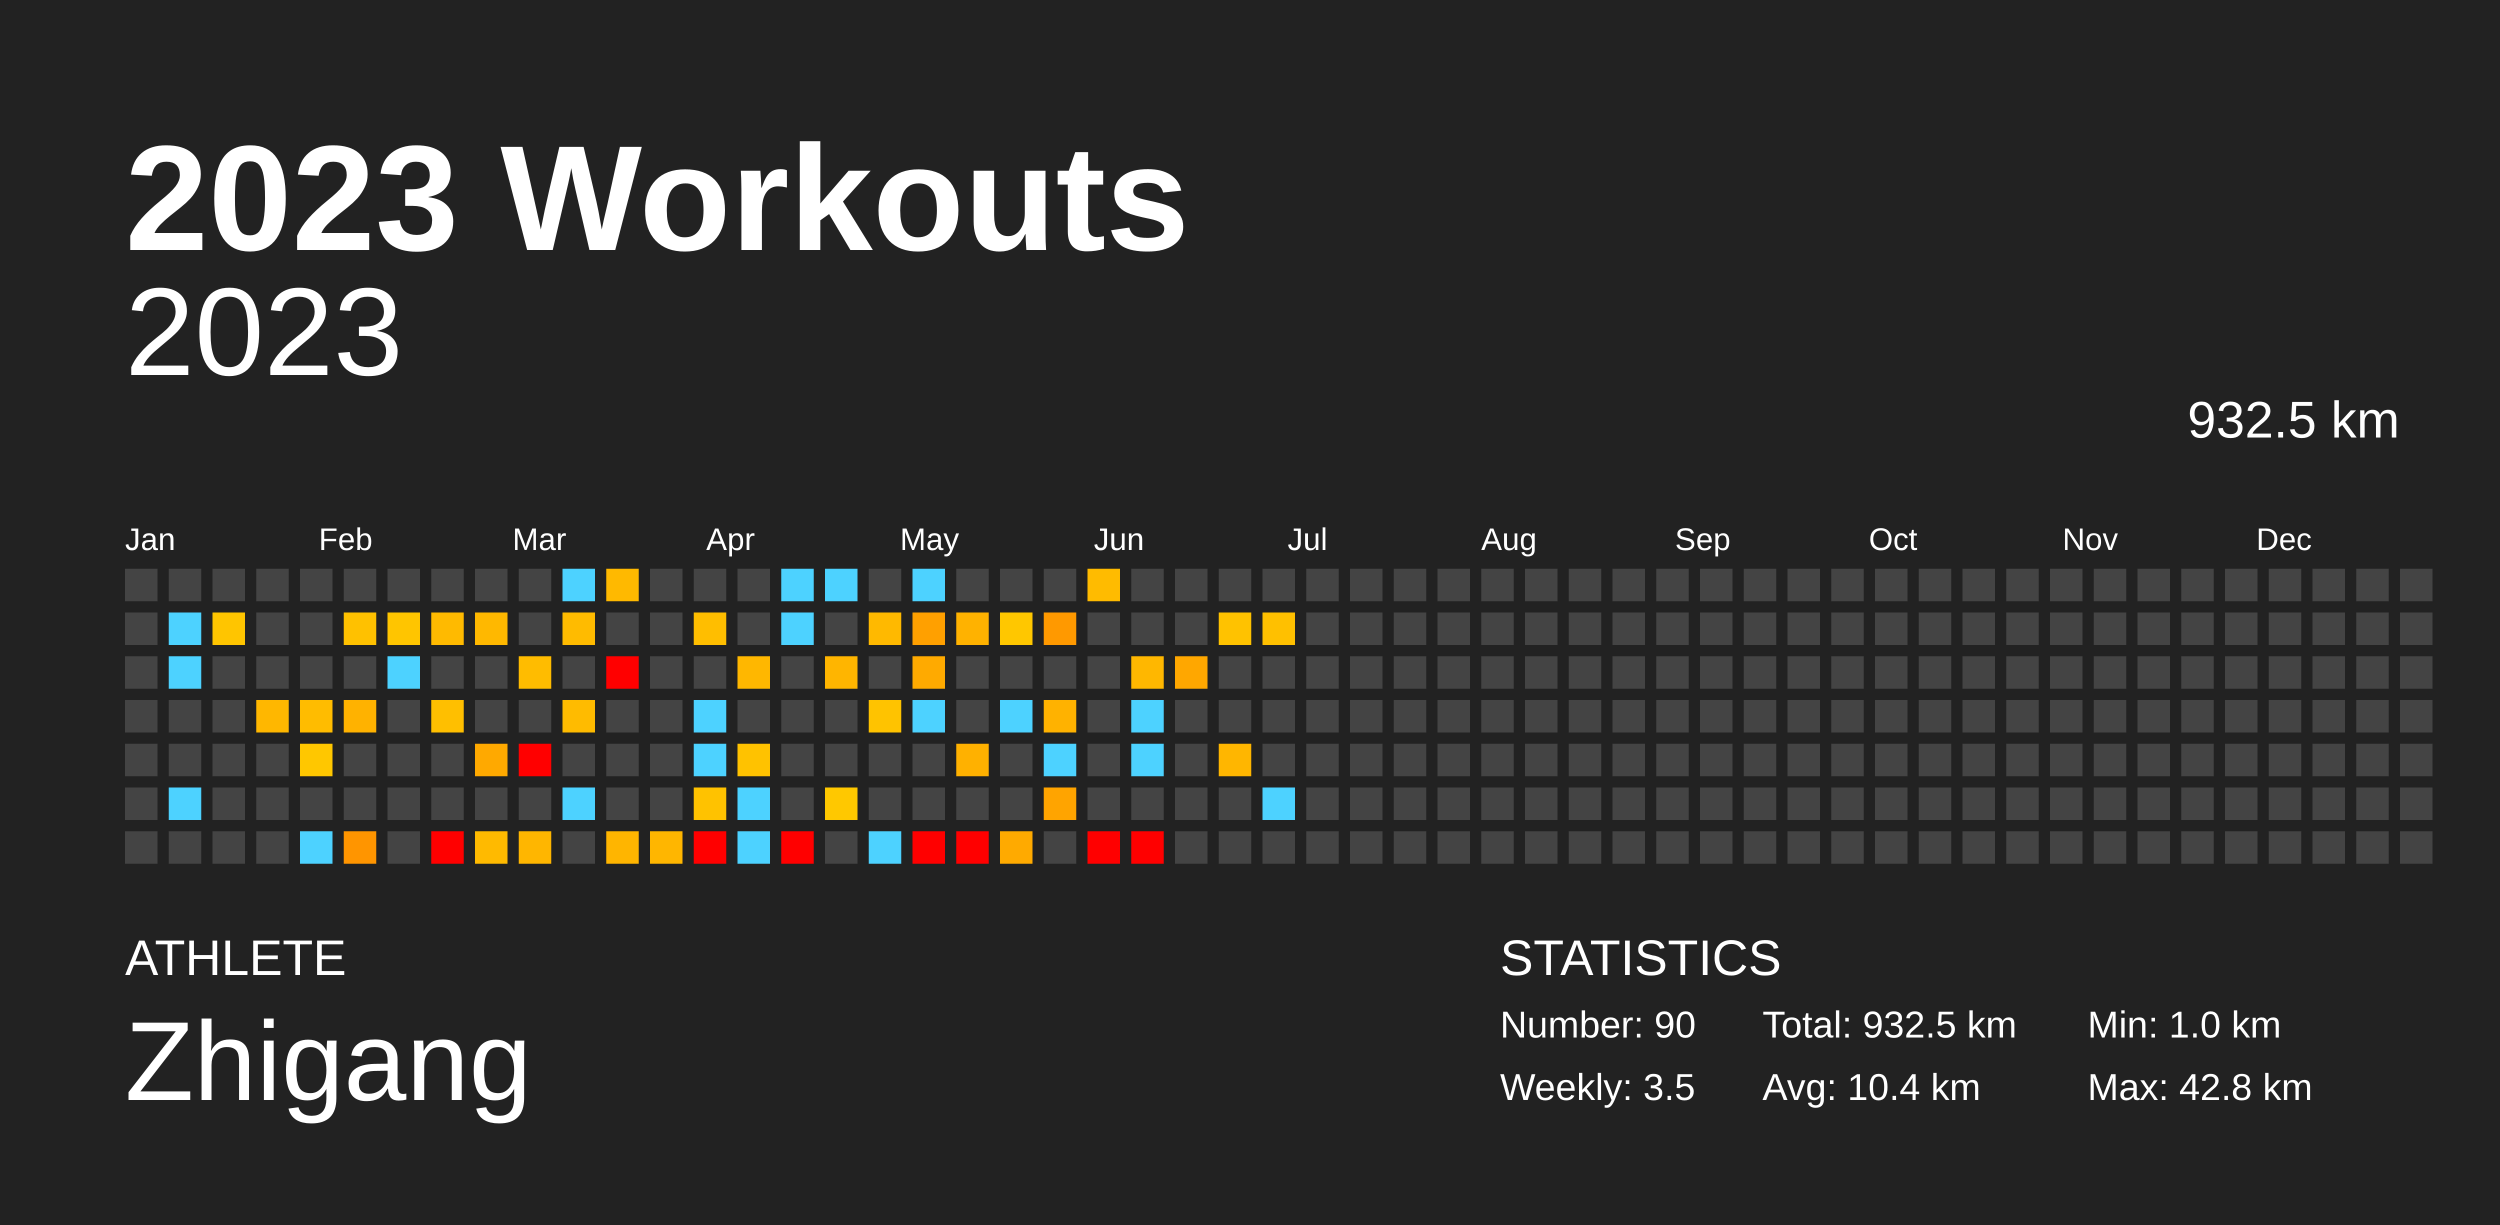
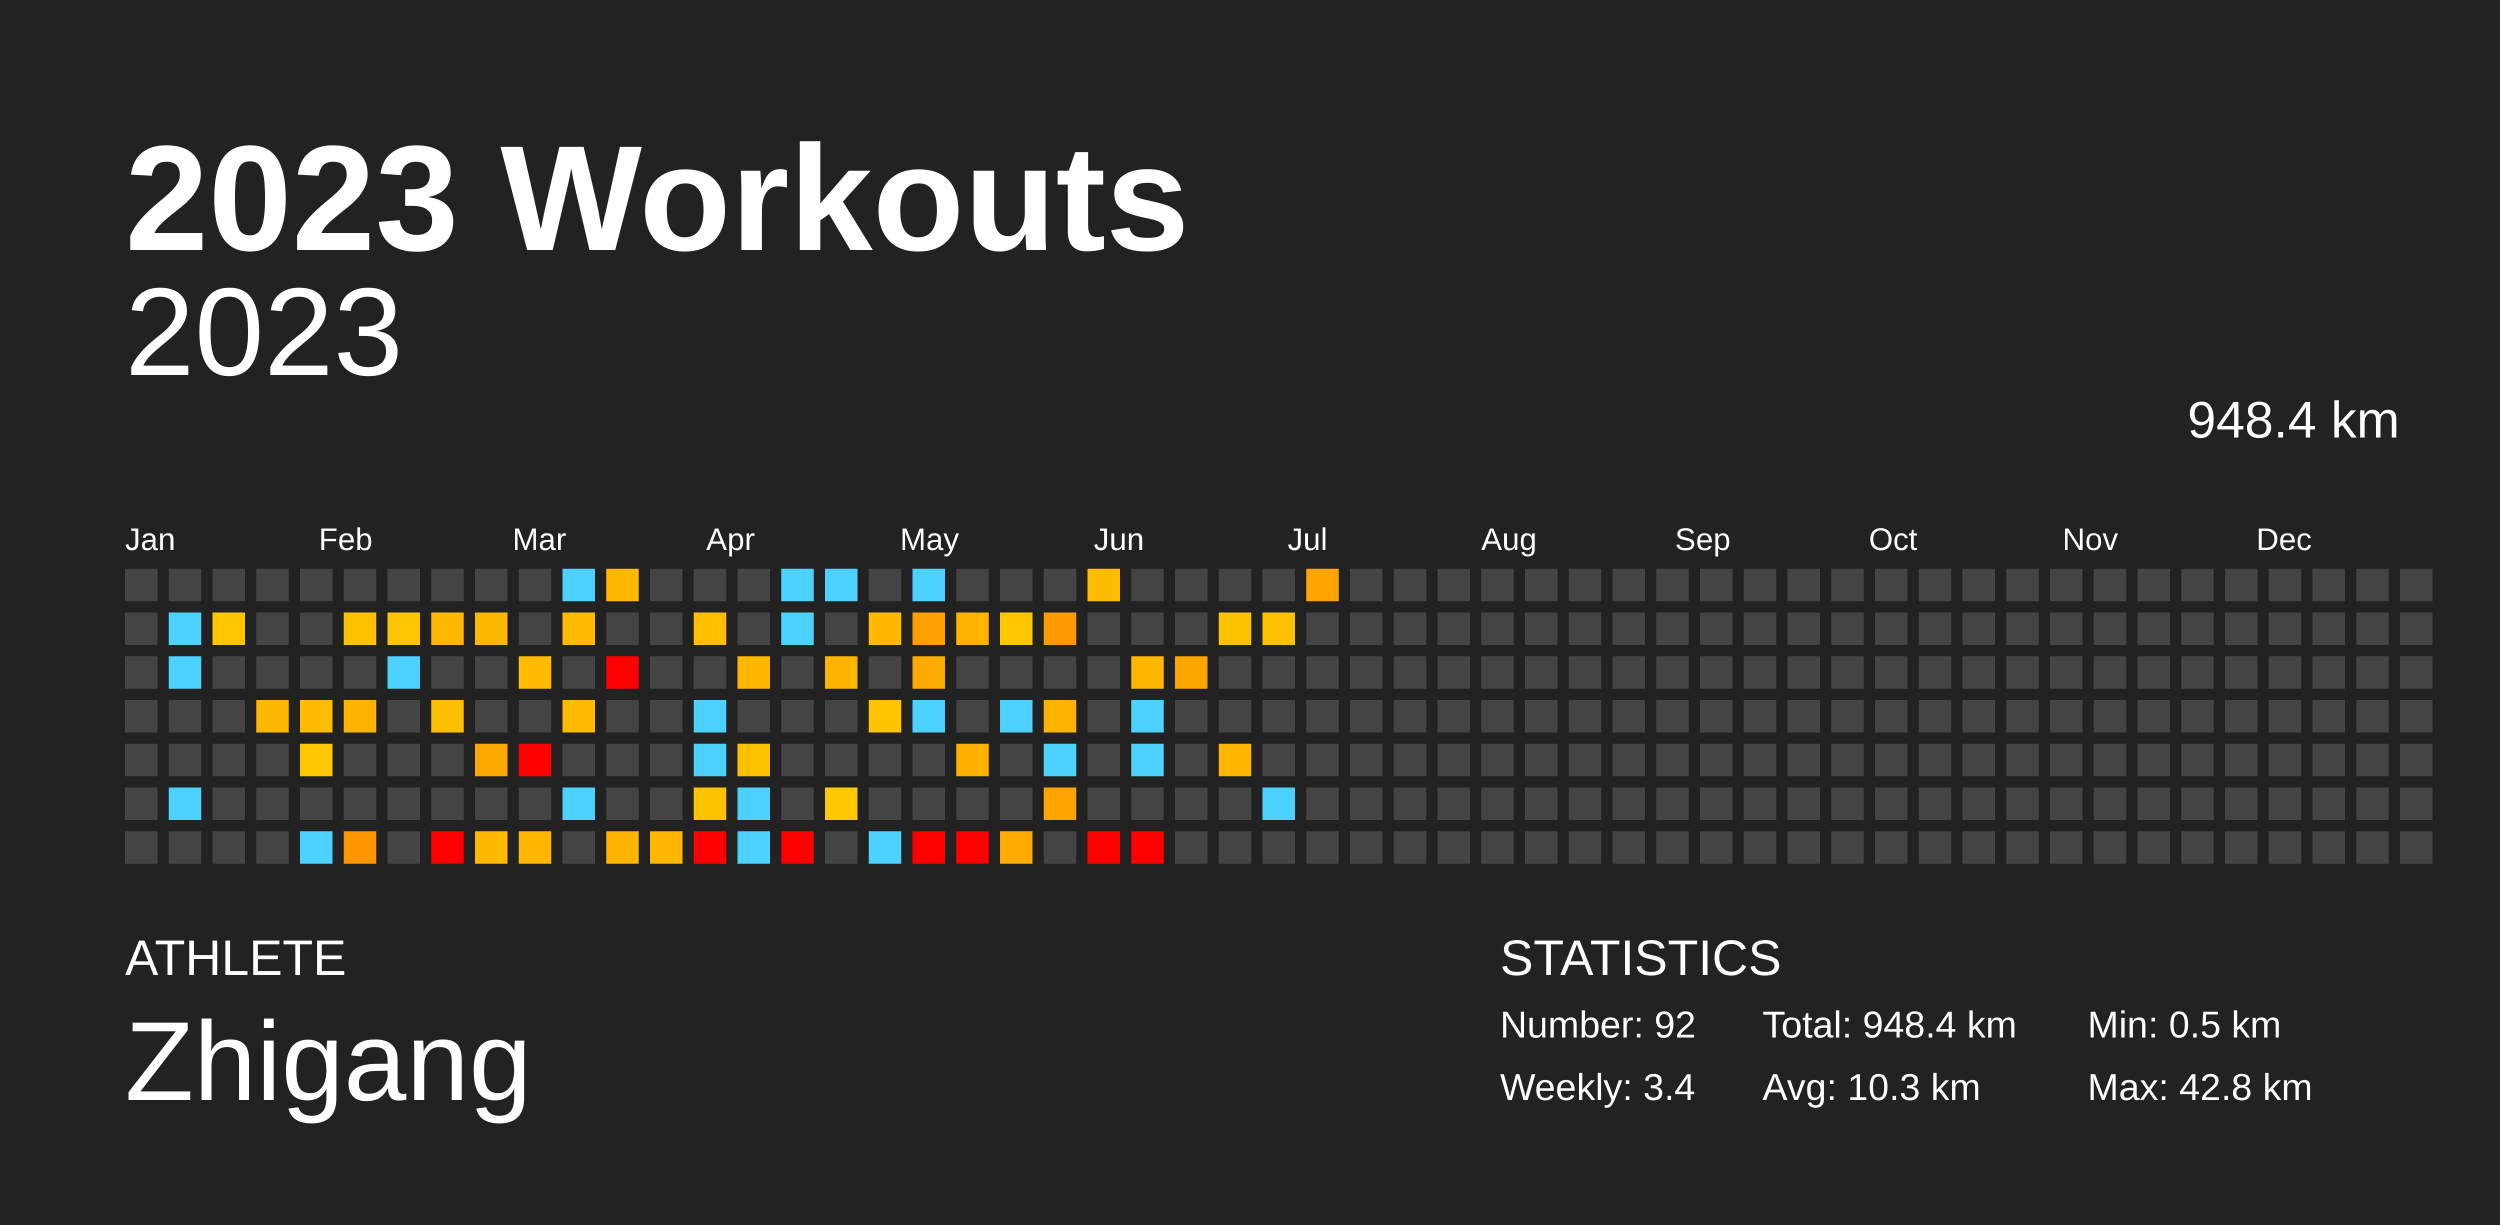
<svg xmlns="http://www.w3.org/2000/svg" baseProfile="full" height="98mm" version="1.1" viewBox="0,0,200,98" width="200mm">
  <defs />
  <rect fill="#222222" height="98" width="200" x="0" y="0" />
  <text fill="#FFFFFF" style="font-size:12px; font-family:Arial; font-weight:bold;" x="10" y="20">2023 Workouts</text>
  <text fill="#FFFFFF" style="font-size:4px; font-family:Arial" x="10" y="78">ATHLETE</text>
  <text fill="#FFFFFF" style="font-size:9px; font-family:Arial" x="10" y="88">Zhigang</text>
  <text fill="#FFFFFF" style="font-size:4px; font-family:Arial" x="120" y="78">STATISTICS</text>
-   <text fill="#FFFFFF" style="font-size:3px; font-family:Arial" x="120" y="83">Number: 90</text>
-   <text fill="#FFFFFF" style="font-size:3px; font-family:Arial" x="120" y="88">Weekly: 3.5</text>
-   <text fill="#FFFFFF" style="font-size:3px; font-family:Arial" x="141" y="83">Total: 932.5 km</text>
-   <text fill="#FFFFFF" style="font-size:3px; font-family:Arial" x="141" y="88">Avg: 10.4 km</text>
-   <text fill="#FFFFFF" style="font-size:3px; font-family:Arial" x="167" y="83">Min: 1.0 km</text>
+   <text fill="#FFFFFF" style="font-size:3px; font-family:Arial" x="120" y="83">Number: 92</text>
+   <text fill="#FFFFFF" style="font-size:3px; font-family:Arial" x="120" y="88">Weekly: 3.4</text>
+   <text fill="#FFFFFF" style="font-size:3px; font-family:Arial" x="141" y="83">Total: 948.4 km</text>
+   <text fill="#FFFFFF" style="font-size:3px; font-family:Arial" x="141" y="88">Avg: 10.3 km</text>
+   <text fill="#FFFFFF" style="font-size:3px; font-family:Arial" x="167" y="83">Min: 0.5 km</text>
  <text fill="#FFFFFF" style="font-size:3px; font-family:Arial" x="167" y="88">Max: 42.8 km</text>
  <text alignment-baseline="hanging" fill="#FFFFFF" style="font-size:10.0px; font-family:Arial;" x="10" y="30">2023</text>
-   <text alignment-baseline="hanging" fill="#FFFFFF" style="font-size:4.125px; font-family:Arial;" x="175" y="35">932.5 km</text>
+   <text alignment-baseline="hanging" fill="#FFFFFF" style="font-size:4.125px; font-family:Arial;" x="175" y="35">948.4 km</text>
  <text fill="#FFFFFF" style="font-size:2.5px; font-family:Arial" x="10.0" y="44">Jan</text>
  <text fill="#FFFFFF" style="font-size:2.5px; font-family:Arial" x="25.5" y="44">Feb</text>
  <text fill="#FFFFFF" style="font-size:2.5px; font-family:Arial" x="41.0" y="44">Mar</text>
  <text fill="#FFFFFF" style="font-size:2.5px; font-family:Arial" x="56.5" y="44">Apr</text>
  <text fill="#FFFFFF" style="font-size:2.5px; font-family:Arial" x="72.0" y="44">May</text>
  <text fill="#FFFFFF" style="font-size:2.5px; font-family:Arial" x="87.5" y="44">Jun</text>
  <text fill="#FFFFFF" style="font-size:2.5px; font-family:Arial" x="103.0" y="44">Jul</text>
  <text fill="#FFFFFF" style="font-size:2.5px; font-family:Arial" x="118.5" y="44">Aug</text>
  <text fill="#FFFFFF" style="font-size:2.5px; font-family:Arial" x="134.0" y="44">Sep</text>
  <text fill="#FFFFFF" style="font-size:2.5px; font-family:Arial" x="149.5" y="44">Oct</text>
  <text fill="#FFFFFF" style="font-size:2.5px; font-family:Arial" x="165.0" y="44">Nov</text>
  <text fill="#FFFFFF" style="font-size:2.5px; font-family:Arial" x="180.5" y="44">Dec</text>
  <rect fill="#444444" height="2.6" width="2.6" x="10.0" y="45.5" />
  <rect fill="#444444" height="2.6" width="2.6" x="10.0" y="49.0" />
  <rect fill="#444444" height="2.6" width="2.6" x="10.0" y="52.5" />
  <rect fill="#444444" height="2.6" width="2.6" x="10.0" y="56.0" />
  <rect fill="#444444" height="2.6" width="2.6" x="10.0" y="59.5" />
  <rect fill="#444444" height="2.6" width="2.6" x="10.0" y="63.0" />
  <rect fill="#444444" height="2.6" width="2.6" x="10.0" y="66.5" />
  <rect fill="#444444" height="2.6" width="2.6" x="13.5" y="45.5" />
  <rect fill="#4dd2ff" height="2.6" width="2.6" x="13.5" y="49.0" />
  <rect fill="#4dd2ff" height="2.6" width="2.6" x="13.5" y="52.5" />
  <rect fill="#444444" height="2.6" width="2.6" x="13.5" y="56.0" />
  <rect fill="#444444" height="2.6" width="2.6" x="13.5" y="59.5" />
  <rect fill="#4dd2ff" height="2.6" width="2.6" x="13.5" y="63.0" />
  <rect fill="#444444" height="2.6" width="2.6" x="13.5" y="66.5" />
  <rect fill="#444444" height="2.6" width="2.6" x="17.0" y="45.5" />
  <rect fill="#ffc500" height="2.6" width="2.6" x="17.0" y="49.0" />
  <rect fill="#444444" height="2.6" width="2.6" x="17.0" y="52.5" />
  <rect fill="#444444" height="2.6" width="2.6" x="17.0" y="56.0" />
  <rect fill="#444444" height="2.6" width="2.6" x="17.0" y="59.5" />
  <rect fill="#444444" height="2.6" width="2.6" x="17.0" y="63.0" />
  <rect fill="#444444" height="2.6" width="2.6" x="17.0" y="66.5" />
  <rect fill="#444444" height="2.6" width="2.6" x="20.5" y="45.5" />
  <rect fill="#444444" height="2.6" width="2.6" x="20.5" y="49.0" />
  <rect fill="#444444" height="2.6" width="2.6" x="20.5" y="52.5" />
  <rect fill="#ffb700" height="2.6" width="2.6" x="20.5" y="56.0" />
  <rect fill="#444444" height="2.6" width="2.6" x="20.5" y="59.5" />
  <rect fill="#444444" height="2.6" width="2.6" x="20.5" y="63.0" />
  <rect fill="#444444" height="2.6" width="2.6" x="20.5" y="66.5" />
  <rect fill="#444444" height="2.6" width="2.6" x="24.0" y="45.5" />
  <rect fill="#444444" height="2.6" width="2.6" x="24.0" y="49.0" />
  <rect fill="#444444" height="2.6" width="2.6" x="24.0" y="52.5" />
  <rect fill="#ffbc00" height="2.6" width="2.6" x="24.0" y="56.0" />
  <rect fill="#ffc700" height="2.6" width="2.6" x="24.0" y="59.5" />
  <rect fill="#444444" height="2.6" width="2.6" x="24.0" y="63.0" />
  <rect fill="#4dd2ff" height="2.6" width="2.6" x="24.0" y="66.5" />
  <rect fill="#444444" height="2.6" width="2.6" x="27.5" y="45.5" />
  <rect fill="#ffc100" height="2.6" width="2.6" x="27.5" y="49.0" />
  <rect fill="#444444" height="2.6" width="2.6" x="27.5" y="52.5" />
  <rect fill="#ffb200" height="2.6" width="2.6" x="27.5" y="56.0" />
  <rect fill="#444444" height="2.6" width="2.6" x="27.5" y="59.5" />
  <rect fill="#444444" height="2.6" width="2.6" x="27.5" y="63.0" />
  <rect fill="#ff9500" height="2.6" width="2.6" x="27.5" y="66.5" />
  <rect fill="#444444" height="2.6" width="2.6" x="31.0" y="45.5" />
  <rect fill="#ffc500" height="2.6" width="2.6" x="31.0" y="49.0" />
  <rect fill="#4dd2ff" height="2.6" width="2.6" x="31.0" y="52.5" />
  <rect fill="#444444" height="2.6" width="2.6" x="31.0" y="56.0" />
  <rect fill="#444444" height="2.6" width="2.6" x="31.0" y="59.5" />
  <rect fill="#444444" height="2.6" width="2.6" x="31.0" y="63.0" />
  <rect fill="#444444" height="2.6" width="2.6" x="31.0" y="66.5" />
  <rect fill="#444444" height="2.6" width="2.6" x="34.5" y="45.5" />
  <rect fill="#ffba00" height="2.6" width="2.6" x="34.5" y="49.0" />
  <rect fill="#444444" height="2.6" width="2.6" x="34.5" y="52.5" />
  <rect fill="#ffbf00" height="2.6" width="2.6" x="34.5" y="56.0" />
  <rect fill="#444444" height="2.6" width="2.6" x="34.5" y="59.5" />
  <rect fill="#444444" height="2.6" width="2.6" x="34.5" y="63.0" />
  <rect fill="red" height="2.6" width="2.6" x="34.5" y="66.5" />
  <rect fill="#444444" height="2.6" width="2.6" x="38.0" y="45.5" />
  <rect fill="#ffb800" height="2.6" width="2.6" x="38.0" y="49.0" />
  <rect fill="#444444" height="2.6" width="2.6" x="38.0" y="52.5" />
  <rect fill="#444444" height="2.6" width="2.6" x="38.0" y="56.0" />
  <rect fill="#ffa900" height="2.6" width="2.6" x="38.0" y="59.5" />
  <rect fill="#444444" height="2.6" width="2.6" x="38.0" y="63.0" />
  <rect fill="#ffba00" height="2.6" width="2.6" x="38.0" y="66.5" />
  <rect fill="#444444" height="2.6" width="2.6" x="41.5" y="45.5" />
  <rect fill="#444444" height="2.6" width="2.6" x="41.5" y="49.0" />
  <rect fill="#ffbc00" height="2.6" width="2.6" x="41.5" y="52.5" />
  <rect fill="#444444" height="2.6" width="2.6" x="41.5" y="56.0" />
  <rect fill="red" height="2.6" width="2.6" x="41.5" y="59.5" />
  <rect fill="#444444" height="2.6" width="2.6" x="41.5" y="63.0" />
  <rect fill="#ffb600" height="2.6" width="2.6" x="41.5" y="66.5" />
  <rect fill="#4dd2ff" height="2.6" width="2.6" x="45.0" y="45.5" />
  <rect fill="#ffbb00" height="2.6" width="2.6" x="45.0" y="49.0" />
  <rect fill="#444444" height="2.6" width="2.6" x="45.0" y="52.5" />
  <rect fill="#ffbb00" height="2.6" width="2.6" x="45.0" y="56.0" />
  <rect fill="#444444" height="2.6" width="2.6" x="45.0" y="59.5" />
  <rect fill="#4dd2ff" height="2.6" width="2.6" x="45.0" y="63.0" />
  <rect fill="#444444" height="2.6" width="2.6" x="45.0" y="66.5" />
  <rect fill="#ffb900" height="2.6" width="2.6" x="48.5" y="45.5" />
  <rect fill="#444444" height="2.6" width="2.6" x="48.5" y="49.0" />
  <rect fill="red" height="2.6" width="2.6" x="48.5" y="52.5" />
  <rect fill="#444444" height="2.6" width="2.6" x="48.5" y="56.0" />
  <rect fill="#444444" height="2.6" width="2.6" x="48.5" y="59.5" />
  <rect fill="#444444" height="2.6" width="2.6" x="48.5" y="63.0" />
  <rect fill="#ffb500" height="2.6" width="2.6" x="48.5" y="66.5" />
  <rect fill="#444444" height="2.6" width="2.6" x="52.0" y="45.5" />
  <rect fill="#444444" height="2.6" width="2.6" x="52.0" y="49.0" />
  <rect fill="#444444" height="2.6" width="2.6" x="52.0" y="52.5" />
  <rect fill="#444444" height="2.6" width="2.6" x="52.0" y="56.0" />
  <rect fill="#444444" height="2.6" width="2.6" x="52.0" y="59.5" />
  <rect fill="#444444" height="2.6" width="2.6" x="52.0" y="63.0" />
  <rect fill="#ffb600" height="2.6" width="2.6" x="52.0" y="66.5" />
  <rect fill="#444444" height="2.6" width="2.6" x="55.5" y="45.5" />
  <rect fill="#ffbe00" height="2.6" width="2.6" x="55.5" y="49.0" />
  <rect fill="#444444" height="2.6" width="2.6" x="55.5" y="52.5" />
  <rect fill="#4dd2ff" height="2.6" width="2.6" x="55.5" y="56.0" />
  <rect fill="#4dd2ff" height="2.6" width="2.6" x="55.5" y="59.5" />
  <rect fill="#ffc200" height="2.6" width="2.6" x="55.5" y="63.0" />
  <rect fill="red" height="2.6" width="2.6" x="55.5" y="66.5" />
  <rect fill="#444444" height="2.6" width="2.6" x="59.0" y="45.5" />
  <rect fill="#444444" height="2.6" width="2.6" x="59.0" y="49.0" />
  <rect fill="#ffb700" height="2.6" width="2.6" x="59.0" y="52.5" />
  <rect fill="#444444" height="2.6" width="2.6" x="59.0" y="56.0" />
  <rect fill="#ffc200" height="2.6" width="2.6" x="59.0" y="59.5" />
  <rect fill="#4dd2ff" height="2.6" width="2.6" x="59.0" y="63.0" />
  <rect fill="#4dd2ff" height="2.6" width="2.6" x="59.0" y="66.5" />
  <rect fill="#4dd2ff" height="2.6" width="2.6" x="62.5" y="45.5" />
  <rect fill="#4dd2ff" height="2.6" width="2.6" x="62.5" y="49.0" />
  <rect fill="#444444" height="2.6" width="2.6" x="62.5" y="52.5" />
  <rect fill="#444444" height="2.6" width="2.6" x="62.5" y="56.0" />
  <rect fill="#444444" height="2.6" width="2.6" x="62.5" y="59.5" />
  <rect fill="#444444" height="2.6" width="2.6" x="62.5" y="63.0" />
  <rect fill="red" height="2.6" width="2.6" x="62.5" y="66.5" />
  <rect fill="#4dd2ff" height="2.6" width="2.6" x="66.0" y="45.5" />
  <rect fill="#444444" height="2.6" width="2.6" x="66.0" y="49.0" />
  <rect fill="#ffb500" height="2.6" width="2.6" x="66.0" y="52.5" />
  <rect fill="#444444" height="2.6" width="2.6" x="66.0" y="56.0" />
  <rect fill="#444444" height="2.6" width="2.6" x="66.0" y="59.5" />
  <rect fill="#ffc800" height="2.6" width="2.6" x="66.0" y="63.0" />
  <rect fill="#444444" height="2.6" width="2.6" x="66.0" y="66.5" />
  <rect fill="#444444" height="2.6" width="2.6" x="69.5" y="45.5" />
  <rect fill="#ffb900" height="2.6" width="2.6" x="69.5" y="49.0" />
  <rect fill="#444444" height="2.6" width="2.6" x="69.5" y="52.5" />
  <rect fill="#ffc300" height="2.6" width="2.6" x="69.5" y="56.0" />
  <rect fill="#444444" height="2.6" width="2.6" x="69.5" y="59.5" />
  <rect fill="#444444" height="2.6" width="2.6" x="69.5" y="63.0" />
  <rect fill="#4dd2ff" height="2.6" width="2.6" x="69.5" y="66.5" />
  <rect fill="#4dd2ff" height="2.6" width="2.6" x="73.0" y="45.5" />
  <rect fill="#ffa000" height="2.6" width="2.6" x="73.0" y="49.0" />
  <rect fill="#ffaa00" height="2.6" width="2.6" x="73.0" y="52.5" />
  <rect fill="#4dd2ff" height="2.6" width="2.6" x="73.0" y="56.0" />
  <rect fill="#444444" height="2.6" width="2.6" x="73.0" y="59.5" />
  <rect fill="#444444" height="2.6" width="2.6" x="73.0" y="63.0" />
  <rect fill="red" height="2.6" width="2.6" x="73.0" y="66.5" />
  <rect fill="#444444" height="2.6" width="2.6" x="76.5" y="45.5" />
  <rect fill="#ffb200" height="2.6" width="2.6" x="76.5" y="49.0" />
  <rect fill="#444444" height="2.6" width="2.6" x="76.5" y="52.5" />
  <rect fill="#444444" height="2.6" width="2.6" x="76.5" y="56.0" />
  <rect fill="#ffb100" height="2.6" width="2.6" x="76.5" y="59.5" />
  <rect fill="#444444" height="2.6" width="2.6" x="76.5" y="63.0" />
  <rect fill="red" height="2.6" width="2.6" x="76.5" y="66.5" />
  <rect fill="#444444" height="2.6" width="2.6" x="80.0" y="45.5" />
  <rect fill="#ffc700" height="2.6" width="2.6" x="80.0" y="49.0" />
  <rect fill="#444444" height="2.6" width="2.6" x="80.0" y="52.5" />
  <rect fill="#4dd2ff" height="2.6" width="2.6" x="80.0" y="56.0" />
  <rect fill="#444444" height="2.6" width="2.6" x="80.0" y="59.5" />
  <rect fill="#444444" height="2.6" width="2.6" x="80.0" y="63.0" />
  <rect fill="#ffaa00" height="2.6" width="2.6" x="80.0" y="66.5" />
  <rect fill="#444444" height="2.6" width="2.6" x="83.5" y="45.5" />
  <rect fill="#ff9900" height="2.6" width="2.6" x="83.5" y="49.0" />
  <rect fill="#444444" height="2.6" width="2.6" x="83.5" y="52.5" />
  <rect fill="#ffb200" height="2.6" width="2.6" x="83.5" y="56.0" />
  <rect fill="#4dd2ff" height="2.6" width="2.6" x="83.5" y="59.5" />
  <rect fill="#ffa400" height="2.6" width="2.6" x="83.5" y="63.0" />
  <rect fill="#444444" height="2.6" width="2.6" x="83.5" y="66.5" />
  <rect fill="#ffbb00" height="2.6" width="2.6" x="87.0" y="45.5" />
  <rect fill="#444444" height="2.6" width="2.6" x="87.0" y="49.0" />
  <rect fill="#444444" height="2.6" width="2.6" x="87.0" y="52.5" />
  <rect fill="#444444" height="2.6" width="2.6" x="87.0" y="56.0" />
  <rect fill="#444444" height="2.6" width="2.6" x="87.0" y="59.5" />
  <rect fill="#444444" height="2.6" width="2.6" x="87.0" y="63.0" />
  <rect fill="red" height="2.6" width="2.6" x="87.0" y="66.5" />
  <rect fill="#444444" height="2.6" width="2.6" x="90.5" y="45.5" />
  <rect fill="#444444" height="2.6" width="2.6" x="90.5" y="49.0" />
  <rect fill="#ffb700" height="2.6" width="2.6" x="90.5" y="52.5" />
  <rect fill="#4dd2ff" height="2.6" width="2.6" x="90.5" y="56.0" />
  <rect fill="#4dd2ff" height="2.6" width="2.6" x="90.5" y="59.5" />
  <rect fill="#444444" height="2.6" width="2.6" x="90.5" y="63.0" />
  <rect fill="red" height="2.6" width="2.6" x="90.5" y="66.5" />
  <rect fill="#444444" height="2.6" width="2.6" x="94.0" y="45.5" />
  <rect fill="#444444" height="2.6" width="2.6" x="94.0" y="49.0" />
  <rect fill="#ffa700" height="2.6" width="2.6" x="94.0" y="52.5" />
  <rect fill="#444444" height="2.6" width="2.6" x="94.0" y="56.0" />
  <rect fill="#444444" height="2.6" width="2.6" x="94.0" y="59.5" />
  <rect fill="#444444" height="2.6" width="2.6" x="94.0" y="63.0" />
  <rect fill="#444444" height="2.6" width="2.6" x="94.0" y="66.5" />
  <rect fill="#444444" height="2.6" width="2.6" x="97.5" y="45.5" />
  <rect fill="#ffc200" height="2.6" width="2.6" x="97.5" y="49.0" />
  <rect fill="#444444" height="2.6" width="2.6" x="97.5" y="52.5" />
  <rect fill="#444444" height="2.6" width="2.6" x="97.5" y="56.0" />
  <rect fill="#ffb600" height="2.6" width="2.6" x="97.5" y="59.5" />
  <rect fill="#444444" height="2.6" width="2.6" x="97.5" y="63.0" />
  <rect fill="#444444" height="2.6" width="2.6" x="97.5" y="66.5" />
  <rect fill="#444444" height="2.6" width="2.6" x="101.0" y="45.5" />
  <rect fill="#ffc000" height="2.6" width="2.6" x="101.0" y="49.0" />
  <rect fill="#444444" height="2.6" width="2.6" x="101.0" y="52.5" />
  <rect fill="#444444" height="2.6" width="2.6" x="101.0" y="56.0" />
  <rect fill="#444444" height="2.6" width="2.6" x="101.0" y="59.5" />
  <rect fill="#4dd2ff" height="2.6" width="2.6" x="101.0" y="63.0" />
  <rect fill="#444444" height="2.6" width="2.6" x="101.0" y="66.5" />
-   <rect fill="#444444" height="2.6" width="2.6" x="104.5" y="45.5" />
+   <rect fill="#ffa400" height="2.6" width="2.6" x="104.5" y="45.5" />
  <rect fill="#444444" height="2.6" width="2.6" x="104.5" y="49.0" />
  <rect fill="#444444" height="2.6" width="2.6" x="104.5" y="52.5" />
  <rect fill="#444444" height="2.6" width="2.6" x="104.5" y="56.0" />
  <rect fill="#444444" height="2.6" width="2.6" x="104.5" y="59.5" />
  <rect fill="#444444" height="2.6" width="2.6" x="104.5" y="63.0" />
  <rect fill="#444444" height="2.6" width="2.6" x="104.5" y="66.5" />
  <rect fill="#444444" height="2.6" width="2.6" x="108.0" y="45.5" />
  <rect fill="#444444" height="2.6" width="2.6" x="108.0" y="49.0" />
  <rect fill="#444444" height="2.6" width="2.6" x="108.0" y="52.5" />
  <rect fill="#444444" height="2.6" width="2.6" x="108.0" y="56.0" />
  <rect fill="#444444" height="2.6" width="2.6" x="108.0" y="59.5" />
  <rect fill="#444444" height="2.6" width="2.6" x="108.0" y="63.0" />
  <rect fill="#444444" height="2.6" width="2.6" x="108.0" y="66.5" />
  <rect fill="#444444" height="2.6" width="2.6" x="111.5" y="45.5" />
  <rect fill="#444444" height="2.6" width="2.6" x="111.5" y="49.0" />
  <rect fill="#444444" height="2.6" width="2.6" x="111.5" y="52.5" />
  <rect fill="#444444" height="2.6" width="2.6" x="111.5" y="56.0" />
  <rect fill="#444444" height="2.6" width="2.6" x="111.5" y="59.5" />
  <rect fill="#444444" height="2.6" width="2.6" x="111.5" y="63.0" />
  <rect fill="#444444" height="2.6" width="2.6" x="111.5" y="66.5" />
  <rect fill="#444444" height="2.6" width="2.6" x="115.0" y="45.5" />
  <rect fill="#444444" height="2.6" width="2.6" x="115.0" y="49.0" />
  <rect fill="#444444" height="2.6" width="2.6" x="115.0" y="52.5" />
  <rect fill="#444444" height="2.6" width="2.6" x="115.0" y="56.0" />
  <rect fill="#444444" height="2.6" width="2.6" x="115.0" y="59.5" />
  <rect fill="#444444" height="2.6" width="2.6" x="115.0" y="63.0" />
  <rect fill="#444444" height="2.6" width="2.6" x="115.0" y="66.5" />
  <rect fill="#444444" height="2.6" width="2.6" x="118.5" y="45.5" />
  <rect fill="#444444" height="2.6" width="2.6" x="118.5" y="49.0" />
  <rect fill="#444444" height="2.6" width="2.6" x="118.5" y="52.5" />
  <rect fill="#444444" height="2.6" width="2.6" x="118.5" y="56.0" />
  <rect fill="#444444" height="2.6" width="2.6" x="118.5" y="59.5" />
  <rect fill="#444444" height="2.6" width="2.6" x="118.5" y="63.0" />
  <rect fill="#444444" height="2.6" width="2.6" x="118.5" y="66.5" />
  <rect fill="#444444" height="2.6" width="2.6" x="122.0" y="45.5" />
  <rect fill="#444444" height="2.6" width="2.6" x="122.0" y="49.0" />
  <rect fill="#444444" height="2.6" width="2.6" x="122.0" y="52.5" />
  <rect fill="#444444" height="2.6" width="2.6" x="122.0" y="56.0" />
  <rect fill="#444444" height="2.6" width="2.6" x="122.0" y="59.5" />
  <rect fill="#444444" height="2.6" width="2.6" x="122.0" y="63.0" />
  <rect fill="#444444" height="2.6" width="2.6" x="122.0" y="66.5" />
  <rect fill="#444444" height="2.6" width="2.6" x="125.5" y="45.5" />
  <rect fill="#444444" height="2.6" width="2.6" x="125.5" y="49.0" />
  <rect fill="#444444" height="2.6" width="2.6" x="125.5" y="52.5" />
  <rect fill="#444444" height="2.6" width="2.6" x="125.5" y="56.0" />
  <rect fill="#444444" height="2.6" width="2.6" x="125.5" y="59.5" />
  <rect fill="#444444" height="2.6" width="2.6" x="125.5" y="63.0" />
  <rect fill="#444444" height="2.6" width="2.6" x="125.5" y="66.5" />
  <rect fill="#444444" height="2.6" width="2.6" x="129.0" y="45.5" />
  <rect fill="#444444" height="2.6" width="2.6" x="129.0" y="49.0" />
  <rect fill="#444444" height="2.6" width="2.6" x="129.0" y="52.5" />
  <rect fill="#444444" height="2.6" width="2.6" x="129.0" y="56.0" />
  <rect fill="#444444" height="2.6" width="2.6" x="129.0" y="59.5" />
  <rect fill="#444444" height="2.6" width="2.6" x="129.0" y="63.0" />
  <rect fill="#444444" height="2.6" width="2.6" x="129.0" y="66.5" />
  <rect fill="#444444" height="2.6" width="2.6" x="132.5" y="45.5" />
  <rect fill="#444444" height="2.6" width="2.6" x="132.5" y="49.0" />
  <rect fill="#444444" height="2.6" width="2.6" x="132.5" y="52.5" />
  <rect fill="#444444" height="2.6" width="2.6" x="132.5" y="56.0" />
  <rect fill="#444444" height="2.6" width="2.6" x="132.5" y="59.5" />
  <rect fill="#444444" height="2.6" width="2.6" x="132.5" y="63.0" />
  <rect fill="#444444" height="2.6" width="2.6" x="132.5" y="66.5" />
  <rect fill="#444444" height="2.6" width="2.6" x="136.0" y="45.5" />
  <rect fill="#444444" height="2.6" width="2.6" x="136.0" y="49.0" />
  <rect fill="#444444" height="2.6" width="2.6" x="136.0" y="52.5" />
  <rect fill="#444444" height="2.6" width="2.6" x="136.0" y="56.0" />
  <rect fill="#444444" height="2.6" width="2.6" x="136.0" y="59.5" />
  <rect fill="#444444" height="2.6" width="2.6" x="136.0" y="63.0" />
  <rect fill="#444444" height="2.6" width="2.6" x="136.0" y="66.5" />
  <rect fill="#444444" height="2.6" width="2.6" x="139.5" y="45.5" />
  <rect fill="#444444" height="2.6" width="2.6" x="139.5" y="49.0" />
  <rect fill="#444444" height="2.6" width="2.6" x="139.5" y="52.5" />
  <rect fill="#444444" height="2.6" width="2.6" x="139.5" y="56.0" />
  <rect fill="#444444" height="2.6" width="2.6" x="139.5" y="59.5" />
  <rect fill="#444444" height="2.6" width="2.6" x="139.5" y="63.0" />
  <rect fill="#444444" height="2.6" width="2.6" x="139.5" y="66.5" />
  <rect fill="#444444" height="2.6" width="2.6" x="143.0" y="45.5" />
  <rect fill="#444444" height="2.6" width="2.6" x="143.0" y="49.0" />
  <rect fill="#444444" height="2.6" width="2.6" x="143.0" y="52.5" />
  <rect fill="#444444" height="2.6" width="2.6" x="143.0" y="56.0" />
  <rect fill="#444444" height="2.6" width="2.6" x="143.0" y="59.5" />
  <rect fill="#444444" height="2.6" width="2.6" x="143.0" y="63.0" />
  <rect fill="#444444" height="2.6" width="2.6" x="143.0" y="66.5" />
  <rect fill="#444444" height="2.6" width="2.6" x="146.5" y="45.5" />
  <rect fill="#444444" height="2.6" width="2.6" x="146.5" y="49.0" />
  <rect fill="#444444" height="2.6" width="2.6" x="146.5" y="52.5" />
  <rect fill="#444444" height="2.6" width="2.6" x="146.5" y="56.0" />
  <rect fill="#444444" height="2.6" width="2.6" x="146.5" y="59.5" />
  <rect fill="#444444" height="2.6" width="2.6" x="146.5" y="63.0" />
  <rect fill="#444444" height="2.6" width="2.6" x="146.5" y="66.5" />
  <rect fill="#444444" height="2.6" width="2.6" x="150.0" y="45.5" />
  <rect fill="#444444" height="2.6" width="2.6" x="150.0" y="49.0" />
  <rect fill="#444444" height="2.6" width="2.6" x="150.0" y="52.5" />
  <rect fill="#444444" height="2.6" width="2.6" x="150.0" y="56.0" />
  <rect fill="#444444" height="2.6" width="2.6" x="150.0" y="59.5" />
  <rect fill="#444444" height="2.6" width="2.6" x="150.0" y="63.0" />
  <rect fill="#444444" height="2.6" width="2.6" x="150.0" y="66.5" />
  <rect fill="#444444" height="2.6" width="2.6" x="153.5" y="45.5" />
  <rect fill="#444444" height="2.6" width="2.6" x="153.5" y="49.0" />
  <rect fill="#444444" height="2.6" width="2.6" x="153.5" y="52.5" />
  <rect fill="#444444" height="2.6" width="2.6" x="153.5" y="56.0" />
  <rect fill="#444444" height="2.6" width="2.6" x="153.5" y="59.5" />
  <rect fill="#444444" height="2.6" width="2.6" x="153.5" y="63.0" />
  <rect fill="#444444" height="2.6" width="2.6" x="153.5" y="66.5" />
  <rect fill="#444444" height="2.6" width="2.6" x="157.0" y="45.5" />
  <rect fill="#444444" height="2.6" width="2.6" x="157.0" y="49.0" />
  <rect fill="#444444" height="2.6" width="2.6" x="157.0" y="52.5" />
  <rect fill="#444444" height="2.6" width="2.6" x="157.0" y="56.0" />
  <rect fill="#444444" height="2.6" width="2.6" x="157.0" y="59.5" />
  <rect fill="#444444" height="2.6" width="2.6" x="157.0" y="63.0" />
  <rect fill="#444444" height="2.6" width="2.6" x="157.0" y="66.5" />
  <rect fill="#444444" height="2.6" width="2.6" x="160.5" y="45.5" />
  <rect fill="#444444" height="2.6" width="2.6" x="160.5" y="49.0" />
  <rect fill="#444444" height="2.6" width="2.6" x="160.5" y="52.5" />
  <rect fill="#444444" height="2.6" width="2.6" x="160.5" y="56.0" />
  <rect fill="#444444" height="2.6" width="2.6" x="160.5" y="59.5" />
  <rect fill="#444444" height="2.6" width="2.6" x="160.5" y="63.0" />
  <rect fill="#444444" height="2.6" width="2.6" x="160.5" y="66.5" />
  <rect fill="#444444" height="2.6" width="2.6" x="164.0" y="45.5" />
  <rect fill="#444444" height="2.6" width="2.6" x="164.0" y="49.0" />
  <rect fill="#444444" height="2.6" width="2.6" x="164.0" y="52.5" />
  <rect fill="#444444" height="2.6" width="2.6" x="164.0" y="56.0" />
  <rect fill="#444444" height="2.6" width="2.6" x="164.0" y="59.5" />
  <rect fill="#444444" height="2.6" width="2.6" x="164.0" y="63.0" />
  <rect fill="#444444" height="2.6" width="2.6" x="164.0" y="66.5" />
  <rect fill="#444444" height="2.6" width="2.6" x="167.5" y="45.5" />
  <rect fill="#444444" height="2.6" width="2.6" x="167.5" y="49.0" />
  <rect fill="#444444" height="2.6" width="2.6" x="167.5" y="52.5" />
  <rect fill="#444444" height="2.6" width="2.6" x="167.5" y="56.0" />
  <rect fill="#444444" height="2.6" width="2.6" x="167.5" y="59.5" />
  <rect fill="#444444" height="2.6" width="2.6" x="167.5" y="63.0" />
  <rect fill="#444444" height="2.6" width="2.6" x="167.5" y="66.5" />
  <rect fill="#444444" height="2.6" width="2.6" x="171.0" y="45.5" />
  <rect fill="#444444" height="2.6" width="2.6" x="171.0" y="49.0" />
  <rect fill="#444444" height="2.6" width="2.6" x="171.0" y="52.5" />
  <rect fill="#444444" height="2.6" width="2.6" x="171.0" y="56.0" />
  <rect fill="#444444" height="2.6" width="2.6" x="171.0" y="59.5" />
  <rect fill="#444444" height="2.6" width="2.6" x="171.0" y="63.0" />
  <rect fill="#444444" height="2.6" width="2.6" x="171.0" y="66.5" />
  <rect fill="#444444" height="2.6" width="2.6" x="174.5" y="45.5" />
  <rect fill="#444444" height="2.6" width="2.6" x="174.5" y="49.0" />
  <rect fill="#444444" height="2.6" width="2.6" x="174.5" y="52.5" />
  <rect fill="#444444" height="2.6" width="2.6" x="174.5" y="56.0" />
  <rect fill="#444444" height="2.6" width="2.6" x="174.5" y="59.5" />
  <rect fill="#444444" height="2.6" width="2.6" x="174.5" y="63.0" />
  <rect fill="#444444" height="2.6" width="2.6" x="174.5" y="66.5" />
  <rect fill="#444444" height="2.6" width="2.6" x="178.0" y="45.5" />
  <rect fill="#444444" height="2.6" width="2.6" x="178.0" y="49.0" />
  <rect fill="#444444" height="2.6" width="2.6" x="178.0" y="52.5" />
  <rect fill="#444444" height="2.6" width="2.6" x="178.0" y="56.0" />
  <rect fill="#444444" height="2.6" width="2.6" x="178.0" y="59.5" />
  <rect fill="#444444" height="2.6" width="2.6" x="178.0" y="63.0" />
  <rect fill="#444444" height="2.6" width="2.6" x="178.0" y="66.5" />
  <rect fill="#444444" height="2.6" width="2.6" x="181.5" y="45.5" />
  <rect fill="#444444" height="2.6" width="2.6" x="181.5" y="49.0" />
  <rect fill="#444444" height="2.6" width="2.6" x="181.5" y="52.5" />
  <rect fill="#444444" height="2.6" width="2.6" x="181.5" y="56.0" />
  <rect fill="#444444" height="2.6" width="2.6" x="181.5" y="59.5" />
  <rect fill="#444444" height="2.6" width="2.6" x="181.5" y="63.0" />
  <rect fill="#444444" height="2.6" width="2.6" x="181.5" y="66.5" />
  <rect fill="#444444" height="2.6" width="2.6" x="185.0" y="45.5" />
  <rect fill="#444444" height="2.6" width="2.6" x="185.0" y="49.0" />
  <rect fill="#444444" height="2.6" width="2.6" x="185.0" y="52.5" />
  <rect fill="#444444" height="2.6" width="2.6" x="185.0" y="56.0" />
  <rect fill="#444444" height="2.6" width="2.6" x="185.0" y="59.5" />
  <rect fill="#444444" height="2.6" width="2.6" x="185.0" y="63.0" />
  <rect fill="#444444" height="2.6" width="2.6" x="185.0" y="66.5" />
  <rect fill="#444444" height="2.6" width="2.6" x="188.5" y="45.5" />
  <rect fill="#444444" height="2.6" width="2.6" x="188.5" y="49.0" />
  <rect fill="#444444" height="2.6" width="2.6" x="188.5" y="52.5" />
  <rect fill="#444444" height="2.6" width="2.6" x="188.5" y="56.0" />
  <rect fill="#444444" height="2.6" width="2.6" x="188.5" y="59.5" />
  <rect fill="#444444" height="2.6" width="2.6" x="188.5" y="63.0" />
  <rect fill="#444444" height="2.6" width="2.6" x="188.5" y="66.5" />
  <rect fill="#444444" height="2.6" width="2.6" x="192.0" y="45.5" />
  <rect fill="#444444" height="2.6" width="2.6" x="192.0" y="49.0" />
  <rect fill="#444444" height="2.6" width="2.6" x="192.0" y="52.5" />
  <rect fill="#444444" height="2.6" width="2.6" x="192.0" y="56.0" />
  <rect fill="#444444" height="2.6" width="2.6" x="192.0" y="59.5" />
  <rect fill="#444444" height="2.6" width="2.6" x="192.0" y="63.0" />
  <rect fill="#444444" height="2.6" width="2.6" x="192.0" y="66.5" />
</svg>
